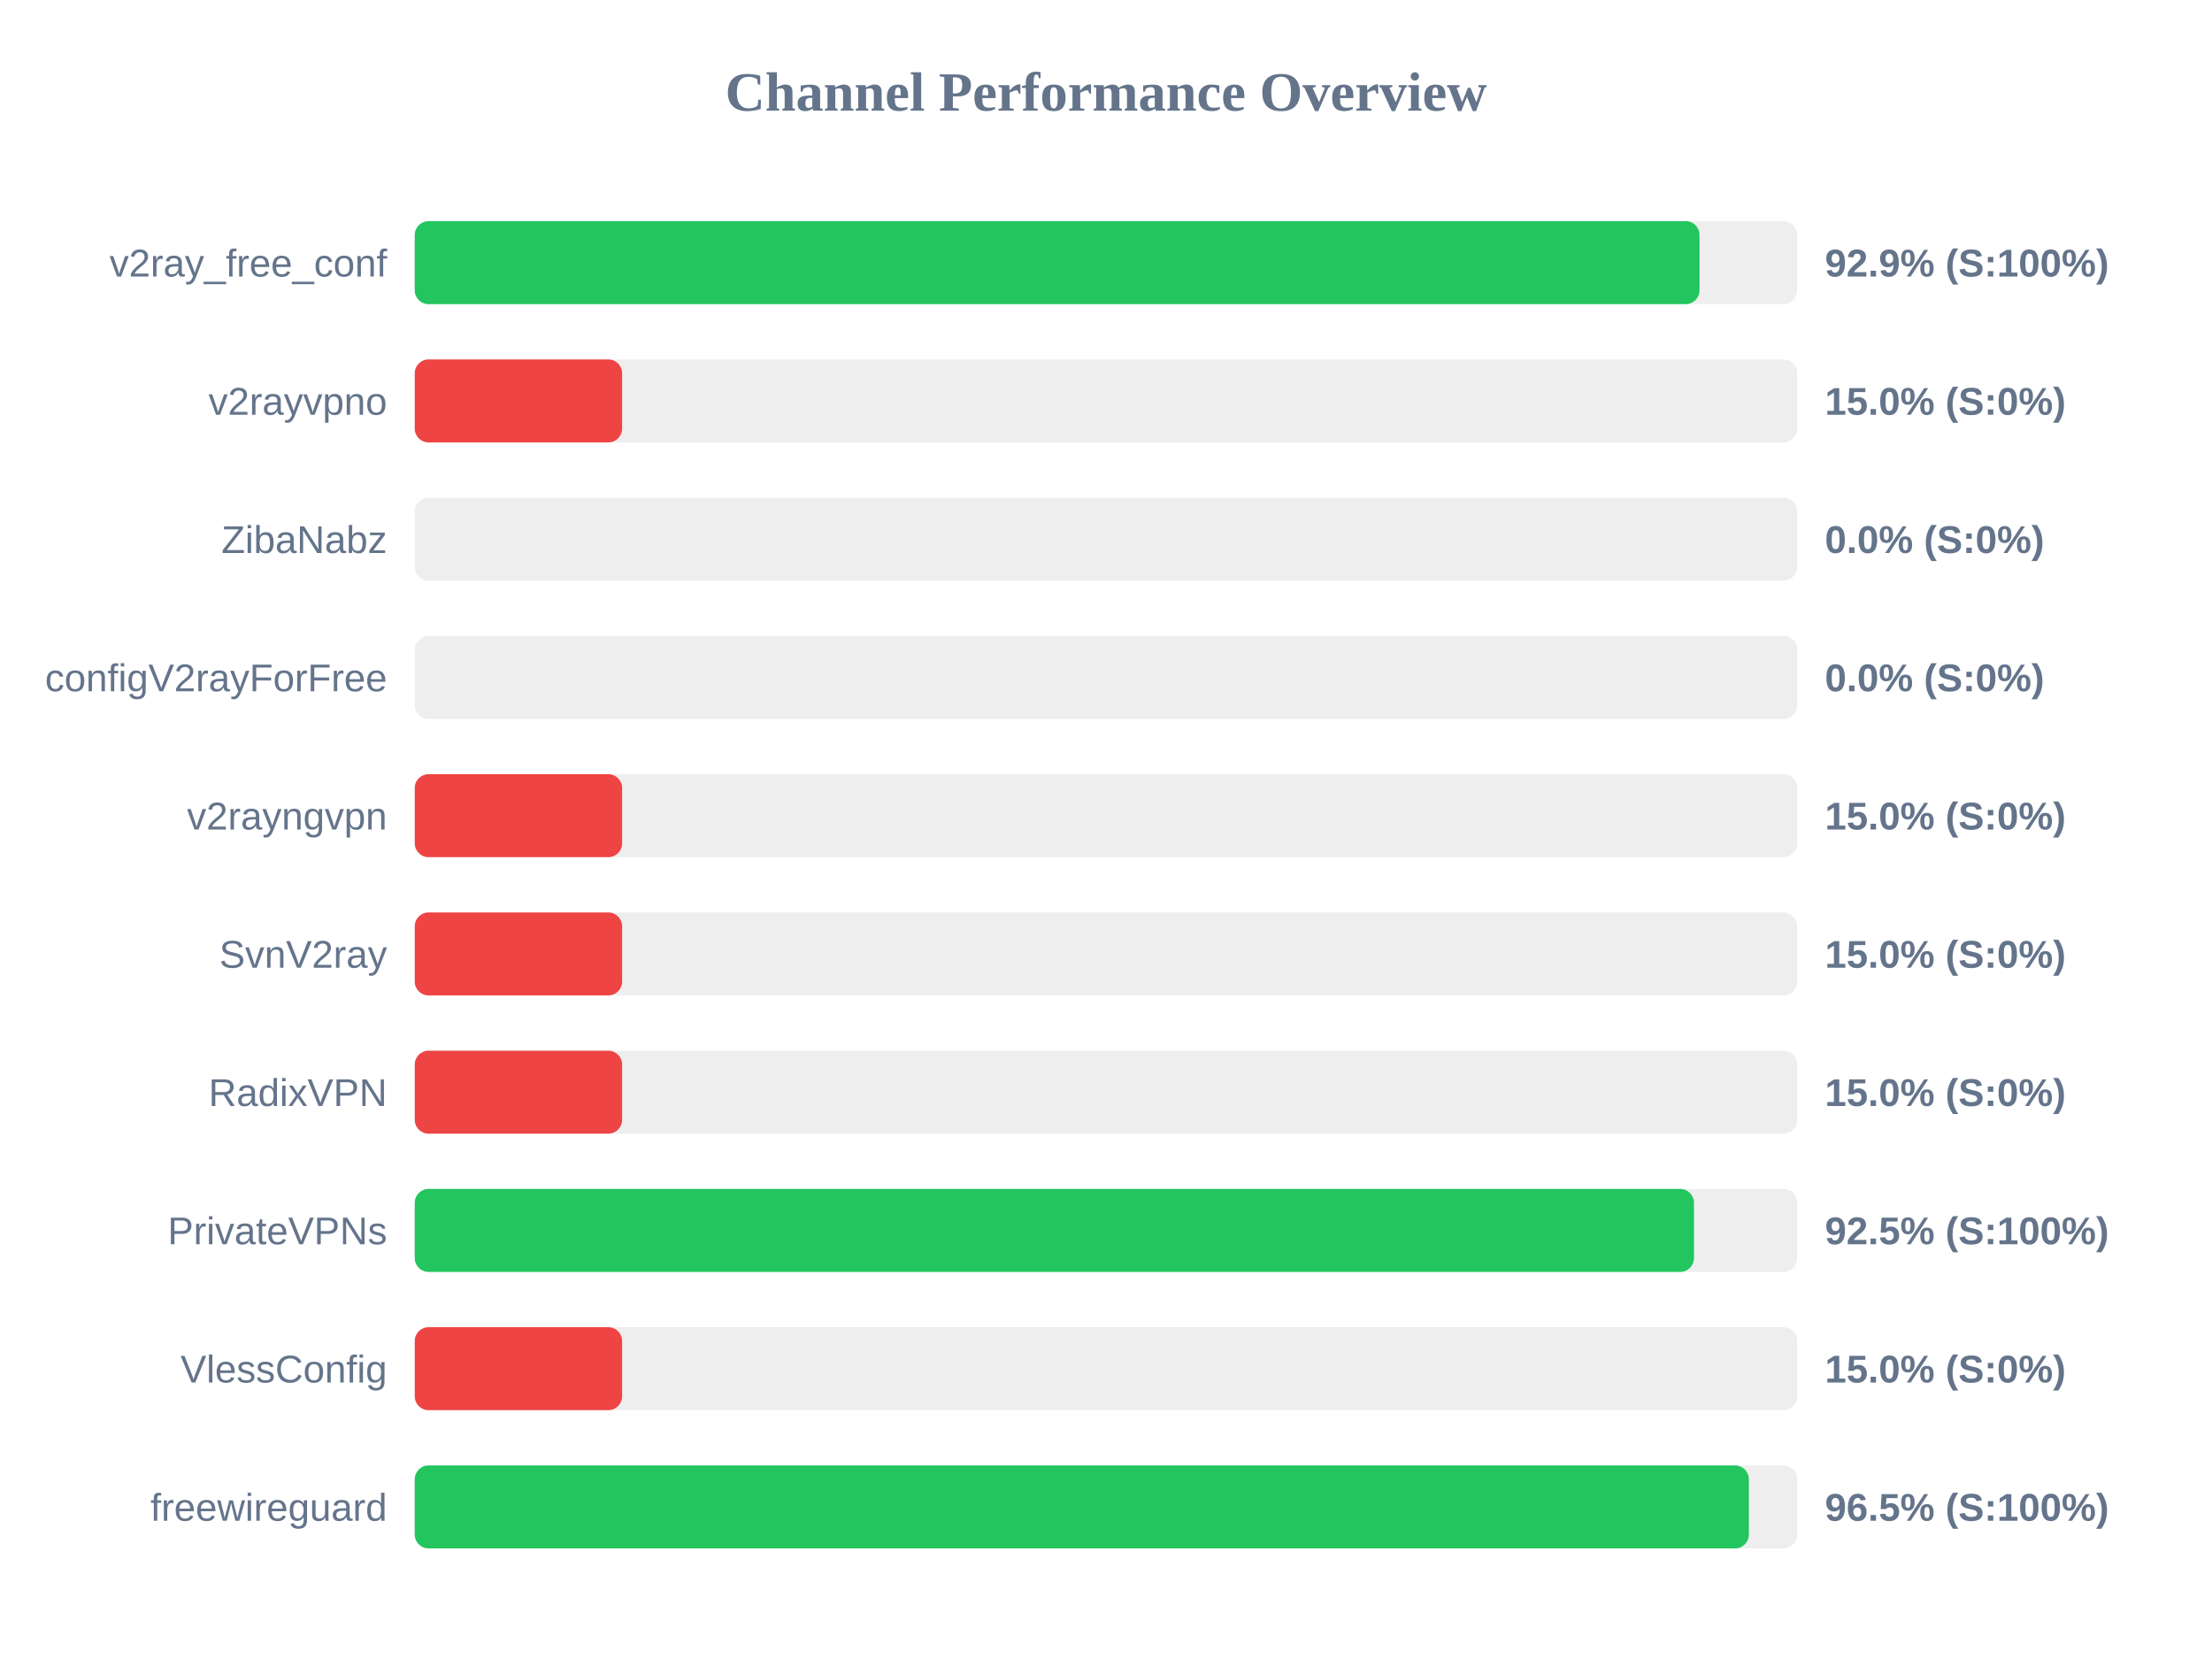
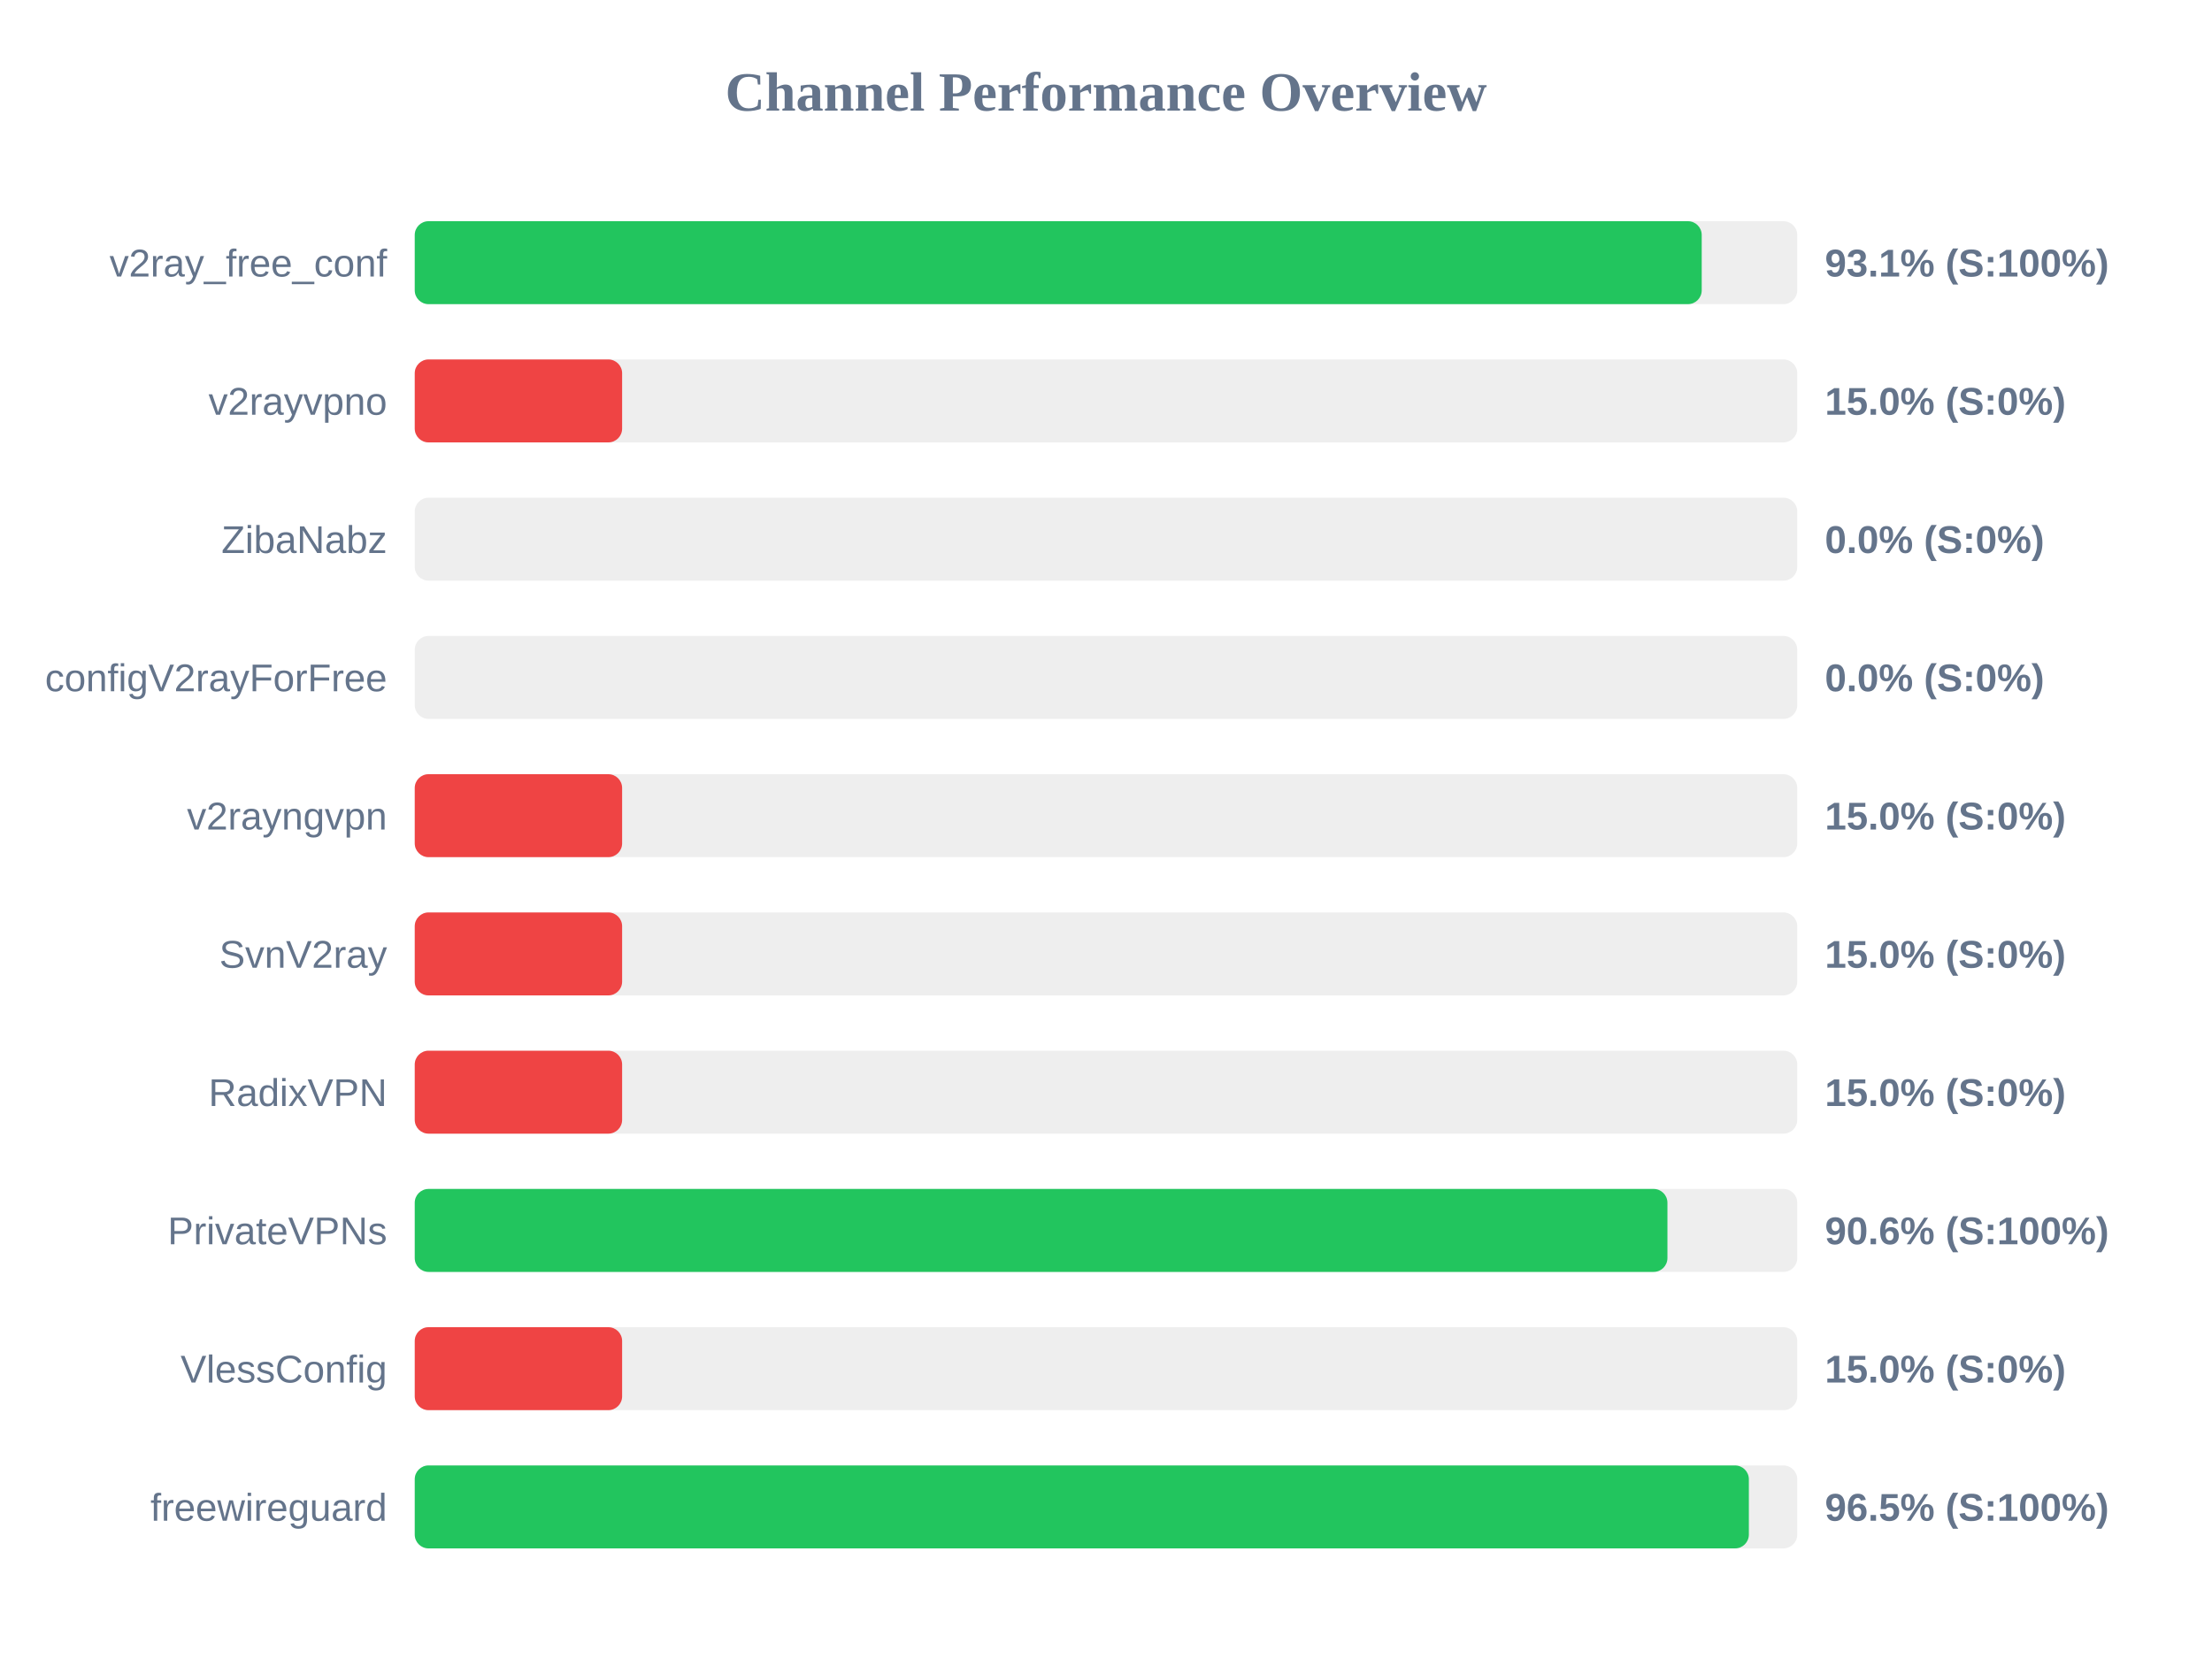
<svg xmlns="http://www.w3.org/2000/svg" width="800" height="600" version="1.1">
  <style>
        .row { font: 14px Arial; fill: #64748b; }
        .score { font: bold 14px Arial; fill: #64748b; }
    </style>
  <text x="400" y="40" text-anchor="middle" font-size="20px" font-weight="bold" fill="#64748b">Channel Performance Overview</text>
  <rect x="150" y="80" width="500" height="30" fill="#eee" rx="5" />
-   <rect x="150" y="80" width="464.65" height="30" fill="#22c55e" rx="5" />
+   <rect x="150" y="80" width="465.45" height="30" fill="#22c55e" rx="5" />
  <text x="140" y="100" text-anchor="end" class="row">v2ray_free_conf</text>
-   <text x="660" y="100" text-anchor="start" class="score">92.9% (S:100%)</text>
+   <text x="660" y="100" text-anchor="start" class="score">93.1% (S:100%)</text>
  <rect x="150" y="130" width="500" height="30" fill="#eee" rx="5" />
  <rect x="150" y="130" width="75.0" height="30" fill="#ef4444" rx="5" />
  <text x="140" y="150" text-anchor="end" class="row">v2rayvpno</text>
  <text x="660" y="150" text-anchor="start" class="score">15.0% (S:0%)</text>
  <rect x="150" y="180" width="500" height="30" fill="#eee" rx="5" />
  <rect x="150" y="180" width="0.0" height="30" fill="#ef4444" rx="5" />
  <text x="140" y="200" text-anchor="end" class="row">ZibaNabz</text>
  <text x="660" y="200" text-anchor="start" class="score">0.0% (S:0%)</text>
  <rect x="150" y="230" width="500" height="30" fill="#eee" rx="5" />
  <rect x="150" y="230" width="0.0" height="30" fill="#ef4444" rx="5" />
  <text x="140" y="250" text-anchor="end" class="row">configV2rayForFree</text>
  <text x="660" y="250" text-anchor="start" class="score">0.0% (S:0%)</text>
  <rect x="150" y="280" width="500" height="30" fill="#eee" rx="5" />
  <rect x="150" y="280" width="75.0" height="30" fill="#ef4444" rx="5" />
  <text x="140" y="300" text-anchor="end" class="row">v2rayngvpn</text>
  <text x="660" y="300" text-anchor="start" class="score">15.0% (S:0%)</text>
  <rect x="150" y="330" width="500" height="30" fill="#eee" rx="5" />
  <rect x="150" y="330" width="75.0" height="30" fill="#ef4444" rx="5" />
  <text x="140" y="350" text-anchor="end" class="row">SvnV2ray</text>
  <text x="660" y="350" text-anchor="start" class="score">15.0% (S:0%)</text>
  <rect x="150" y="380" width="500" height="30" fill="#eee" rx="5" />
  <rect x="150" y="380" width="75.0" height="30" fill="#ef4444" rx="5" />
  <text x="140" y="400" text-anchor="end" class="row">RadixVPN</text>
  <text x="660" y="400" text-anchor="start" class="score">15.0% (S:0%)</text>
  <rect x="150" y="430" width="500" height="30" fill="#eee" rx="5" />
-   <rect x="150" y="430" width="462.65" height="30" fill="#22c55e" rx="5" />
+   <rect x="150" y="430" width="453.05" height="30" fill="#22c55e" rx="5" />
  <text x="140" y="450" text-anchor="end" class="row">PrivateVPNs</text>
-   <text x="660" y="450" text-anchor="start" class="score">92.5% (S:100%)</text>
+   <text x="660" y="450" text-anchor="start" class="score">90.6% (S:100%)</text>
  <rect x="150" y="480" width="500" height="30" fill="#eee" rx="5" />
  <rect x="150" y="480" width="75.0" height="30" fill="#ef4444" rx="5" />
  <text x="140" y="500" text-anchor="end" class="row">VlessConfig</text>
  <text x="660" y="500" text-anchor="start" class="score">15.0% (S:0%)</text>
  <rect x="150" y="530" width="500" height="30" fill="#eee" rx="5" />
  <rect x="150" y="530" width="482.5" height="30" fill="#22c55e" rx="5" />
  <text x="140" y="550" text-anchor="end" class="row">freewireguard</text>
  <text x="660" y="550" text-anchor="start" class="score">96.5% (S:100%)</text>
</svg>
